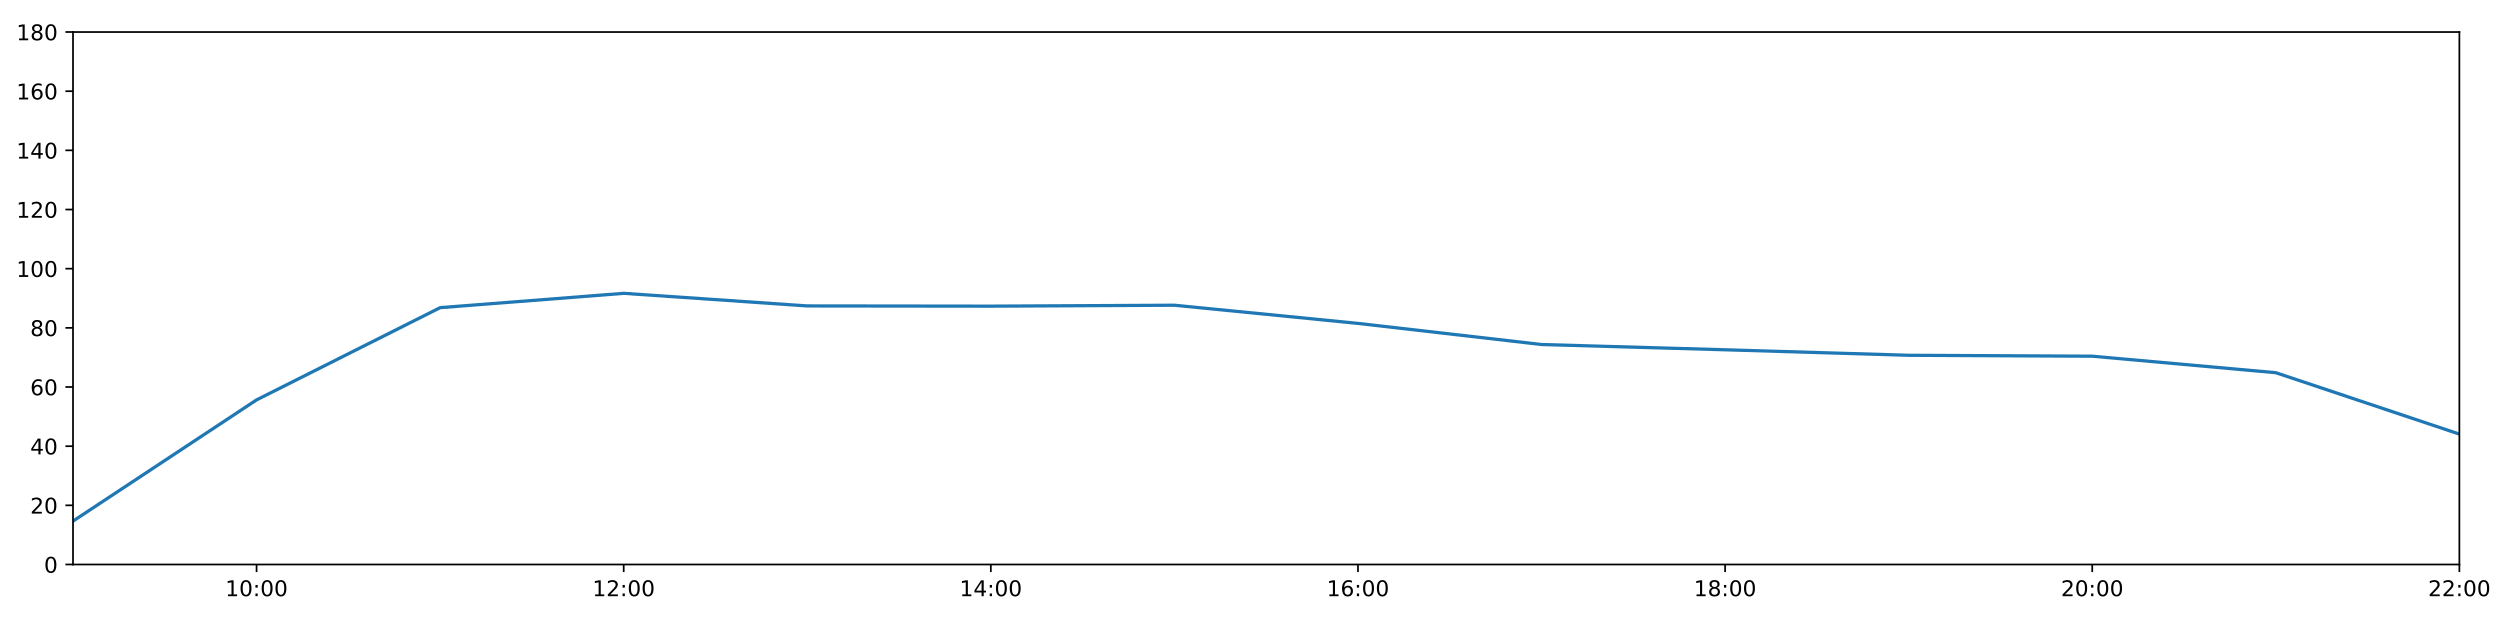
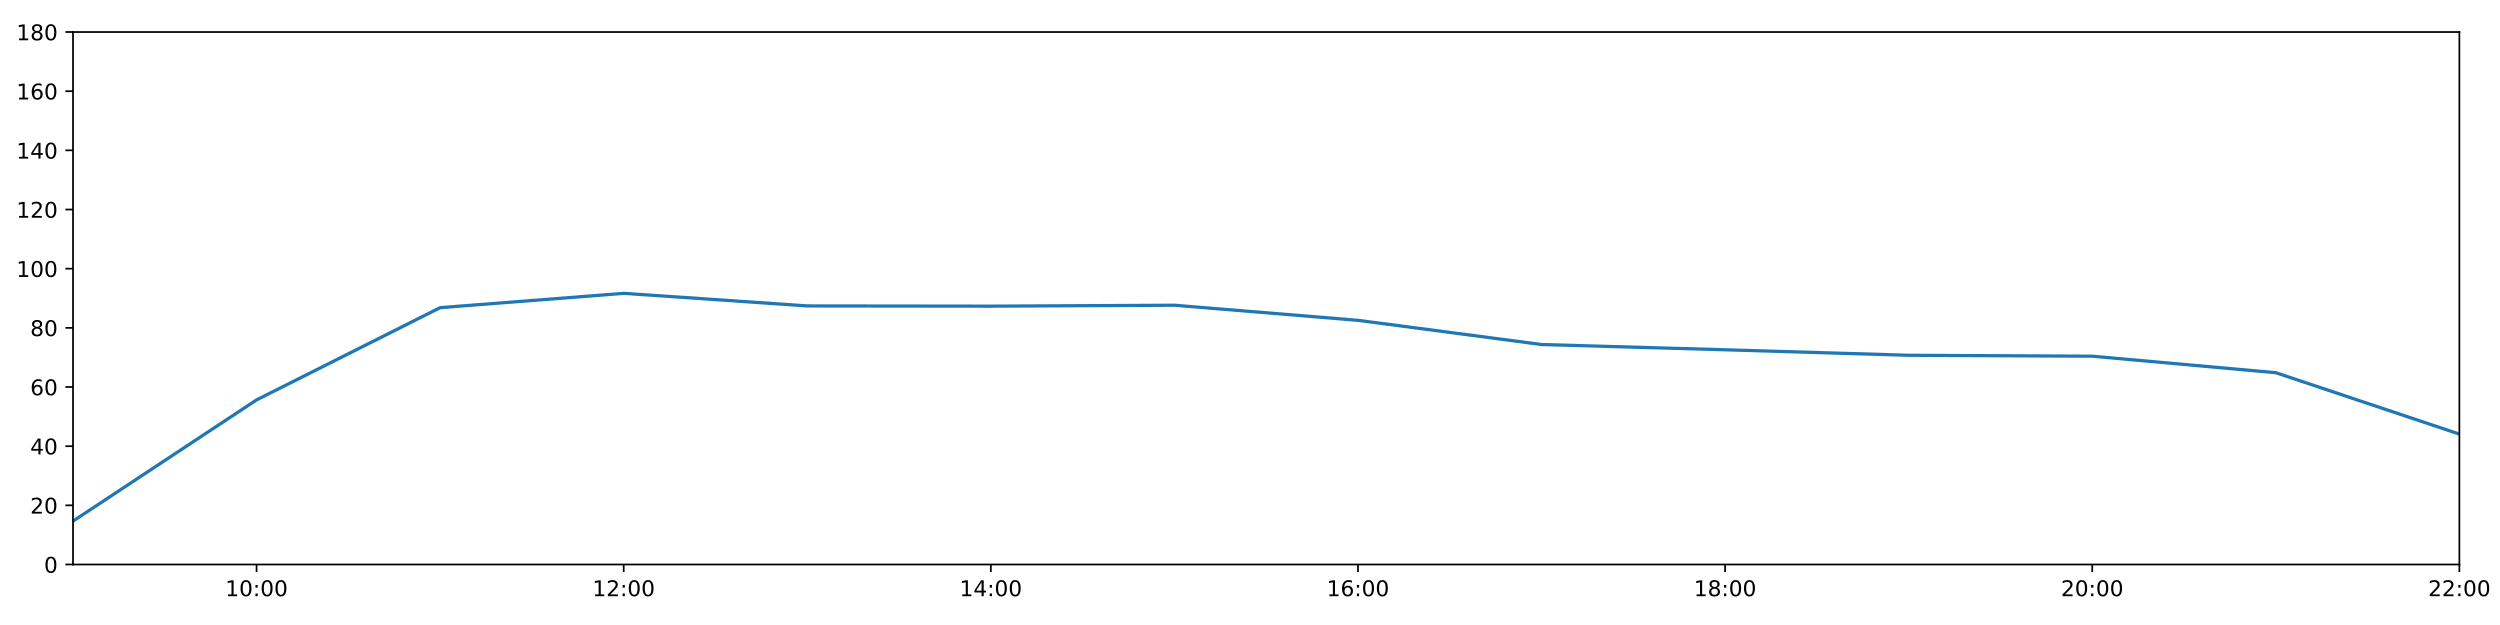
<svg xmlns="http://www.w3.org/2000/svg" xmlns:xlink="http://www.w3.org/1999/xlink" height="288pt" version="1.1" viewBox="0 0 1152 288" width="1152pt">
  <defs>
    <style type="text/css">
*{stroke-linecap:butt;stroke-linejoin:round;}
  </style>
  </defs>
  <g id="figure_1">
    <g id="patch_1">
      <path d="M 0 288  L 1152 288  L 1152 0  L 0 0  z " style="fill:#ffffff;" />
    </g>
    <g id="axes_1">
      <g id="patch_2">
        <path d="M 33.64 260.12  L 1133.28 260.12  L 1133.28 14.76  L 33.64 14.76  z " style="fill:#ffffff;" />
      </g>
      <g id="matplotlib.axis_1">
        <g id="xtick_1">
          <g id="line2d_1">
            <defs>
-               <path d="M 0 0  L 0 3.5  " id="mbedf125639" style="stroke:#000000;stroke-width:0.8;" />
-             </defs>
-             <g>
-               <use style="stroke:#000000;stroke-width:0.8;" x="118.228" xlink:href="#mbedf125639" y="260.12" />
+               <path d="M 0 0  L 0 3.5  " id="m994a0064b3" style="stroke:#000000;stroke-width:0.8;" />
+             </defs>
+             <g>
+               <use style="stroke:#000000;stroke-width:0.8;" x="118.228" xlink:href="#m994a0064b3" y="260.12" />
            </g>
          </g>
          <g id="text_1">
            <defs>
              <path d="M 12.406 8.297  L 28.516 8.297  L 28.516 63.922  L 10.984 60.406  L 10.984 69.391  L 28.422 72.906  L 38.281 72.906  L 38.281 8.297  L 54.391 8.297  L 54.391 0  L 12.406 0  z " id="DejaVuSans-49" />
              <path d="M 31.781 66.406  Q 24.172 66.406 20.328 58.906  Q 16.5 51.422 16.5 36.375  Q 16.5 21.391 20.328 13.891  Q 24.172 6.391 31.781 6.391  Q 39.453 6.391 43.281 13.891  Q 47.125 21.391 47.125 36.375  Q 47.125 51.422 43.281 58.906  Q 39.453 66.406 31.781 66.406  z M 31.781 74.219  Q 44.047 74.219 50.516 64.516  Q 56.984 54.828 56.984 36.375  Q 56.984 17.969 50.516 8.266  Q 44.047 -1.422 31.781 -1.422  Q 19.531 -1.422 13.062 8.266  Q 6.594 17.969 6.594 36.375  Q 6.594 54.828 13.062 64.516  Q 19.531 74.219 31.781 74.219  z " id="DejaVuSans-48" />
              <path d="M 11.719 12.406  L 22.016 12.406  L 22.016 0  L 11.719 0  z M 11.719 51.703  L 22.016 51.703  L 22.016 39.312  L 11.719 39.312  z " id="DejaVuSans-58" />
            </defs>
            <g transform="translate(103.8183 274.7184)scale(0.1 -0.1)">
              <use xlink:href="#DejaVuSans-49" />
              <use x="63.623" xlink:href="#DejaVuSans-48" />
              <use x="127.246" xlink:href="#DejaVuSans-58" />
              <use x="160.938" xlink:href="#DejaVuSans-48" />
              <use x="224.561" xlink:href="#DejaVuSans-48" />
            </g>
          </g>
        </g>
        <g id="xtick_2">
          <g id="line2d_2">
            <g>
-               <use style="stroke:#000000;stroke-width:0.8;" x="287.403" xlink:href="#mbedf125639" y="260.12" />
+               <use style="stroke:#000000;stroke-width:0.8;" x="287.403" xlink:href="#m994a0064b3" y="260.12" />
            </g>
          </g>
          <g id="text_2">
            <defs>
              <path d="M 19.188 8.297  L 53.609 8.297  L 53.609 0  L 7.328 0  L 7.328 8.297  Q 12.938 14.109 22.625 23.891  Q 32.328 33.688 34.812 36.531  Q 39.547 41.844 41.422 45.531  Q 43.312 49.219 43.312 52.781  Q 43.312 58.594 39.234 62.25  Q 35.156 65.922 28.609 65.922  Q 23.969 65.922 18.812 64.312  Q 13.672 62.703 7.812 59.422  L 7.812 69.391  Q 13.766 71.781 18.938 73  Q 24.125 74.219 28.422 74.219  Q 39.75 74.219 46.484 68.547  Q 53.219 62.891 53.219 53.422  Q 53.219 48.922 51.531 44.891  Q 49.859 40.875 45.406 35.406  Q 44.188 33.984 37.641 27.219  Q 31.109 20.453 19.188 8.297  z " id="DejaVuSans-50" />
            </defs>
            <g transform="translate(272.9937 274.7184)scale(0.1 -0.1)">
              <use xlink:href="#DejaVuSans-49" />
              <use x="63.623" xlink:href="#DejaVuSans-50" />
              <use x="127.246" xlink:href="#DejaVuSans-58" />
              <use x="160.938" xlink:href="#DejaVuSans-48" />
              <use x="224.561" xlink:href="#DejaVuSans-48" />
            </g>
          </g>
        </g>
        <g id="xtick_3">
          <g id="line2d_3">
            <g>
-               <use style="stroke:#000000;stroke-width:0.8;" x="456.578" xlink:href="#mbedf125639" y="260.12" />
+               <use style="stroke:#000000;stroke-width:0.8;" x="456.578" xlink:href="#m994a0064b3" y="260.12" />
            </g>
          </g>
          <g id="text_3">
            <defs>
              <path d="M 37.797 64.312  L 12.891 25.391  L 37.797 25.391  z M 35.203 72.906  L 47.609 72.906  L 47.609 25.391  L 58.016 25.391  L 58.016 17.188  L 47.609 17.188  L 47.609 0  L 37.797 0  L 37.797 17.188  L 4.891 17.188  L 4.891 26.703  z " id="DejaVuSans-52" />
            </defs>
            <g transform="translate(442.1691 274.7184)scale(0.1 -0.1)">
              <use xlink:href="#DejaVuSans-49" />
              <use x="63.623" xlink:href="#DejaVuSans-52" />
              <use x="127.246" xlink:href="#DejaVuSans-58" />
              <use x="160.938" xlink:href="#DejaVuSans-48" />
              <use x="224.561" xlink:href="#DejaVuSans-48" />
            </g>
          </g>
        </g>
        <g id="xtick_4">
          <g id="line2d_4">
            <g>
-               <use style="stroke:#000000;stroke-width:0.8;" x="625.754" xlink:href="#mbedf125639" y="260.12" />
+               <use style="stroke:#000000;stroke-width:0.8;" x="625.754" xlink:href="#m994a0064b3" y="260.12" />
            </g>
          </g>
          <g id="text_4">
            <defs>
              <path d="M 33.016 40.375  Q 26.375 40.375 22.484 35.828  Q 18.609 31.297 18.609 23.391  Q 18.609 15.531 22.484 10.953  Q 26.375 6.391 33.016 6.391  Q 39.656 6.391 43.531 10.953  Q 47.406 15.531 47.406 23.391  Q 47.406 31.297 43.531 35.828  Q 39.656 40.375 33.016 40.375  z M 52.594 71.297  L 52.594 62.312  Q 48.875 64.062 45.094 64.984  Q 41.312 65.922 37.594 65.922  Q 27.828 65.922 22.672 59.328  Q 17.531 52.734 16.797 39.406  Q 19.672 43.656 24.016 45.922  Q 28.375 48.188 33.594 48.188  Q 44.578 48.188 50.953 41.516  Q 57.328 34.859 57.328 23.391  Q 57.328 12.156 50.688 5.359  Q 44.047 -1.422 33.016 -1.422  Q 20.359 -1.422 13.672 8.266  Q 6.984 17.969 6.984 36.375  Q 6.984 53.656 15.188 63.938  Q 23.391 74.219 37.203 74.219  Q 40.922 74.219 44.703 73.484  Q 48.484 72.75 52.594 71.297  z " id="DejaVuSans-54" />
            </defs>
            <g transform="translate(611.3445 274.7184)scale(0.1 -0.1)">
              <use xlink:href="#DejaVuSans-49" />
              <use x="63.623" xlink:href="#DejaVuSans-54" />
              <use x="127.246" xlink:href="#DejaVuSans-58" />
              <use x="160.938" xlink:href="#DejaVuSans-48" />
              <use x="224.561" xlink:href="#DejaVuSans-48" />
            </g>
          </g>
        </g>
        <g id="xtick_5">
          <g id="line2d_5">
            <g>
-               <use style="stroke:#000000;stroke-width:0.8;" x="794.929" xlink:href="#mbedf125639" y="260.12" />
+               <use style="stroke:#000000;stroke-width:0.8;" x="794.929" xlink:href="#m994a0064b3" y="260.12" />
            </g>
          </g>
          <g id="text_5">
            <defs>
              <path d="M 31.781 34.625  Q 24.75 34.625 20.719 30.859  Q 16.703 27.094 16.703 20.516  Q 16.703 13.922 20.719 10.156  Q 24.75 6.391 31.781 6.391  Q 38.812 6.391 42.859 10.172  Q 46.922 13.969 46.922 20.516  Q 46.922 27.094 42.891 30.859  Q 38.875 34.625 31.781 34.625  z M 21.922 38.812  Q 15.578 40.375 12.031 44.719  Q 8.5 49.078 8.5 55.328  Q 8.5 64.062 14.719 69.141  Q 20.953 74.219 31.781 74.219  Q 42.672 74.219 48.875 69.141  Q 55.078 64.062 55.078 55.328  Q 55.078 49.078 51.531 44.719  Q 48 40.375 41.703 38.812  Q 48.828 37.156 52.797 32.312  Q 56.781 27.484 56.781 20.516  Q 56.781 9.906 50.312 4.234  Q 43.844 -1.422 31.781 -1.422  Q 19.734 -1.422 13.25 4.234  Q 6.781 9.906 6.781 20.516  Q 6.781 27.484 10.781 32.312  Q 14.797 37.156 21.922 38.812  z M 18.312 54.391  Q 18.312 48.734 21.844 45.562  Q 25.391 42.391 31.781 42.391  Q 38.141 42.391 41.719 45.562  Q 45.312 48.734 45.312 54.391  Q 45.312 60.062 41.719 63.234  Q 38.141 66.406 31.781 66.406  Q 25.391 66.406 21.844 63.234  Q 18.312 60.062 18.312 54.391  z " id="DejaVuSans-56" />
            </defs>
            <g transform="translate(780.5199 274.7184)scale(0.1 -0.1)">
              <use xlink:href="#DejaVuSans-49" />
              <use x="63.623" xlink:href="#DejaVuSans-56" />
              <use x="127.246" xlink:href="#DejaVuSans-58" />
              <use x="160.938" xlink:href="#DejaVuSans-48" />
              <use x="224.561" xlink:href="#DejaVuSans-48" />
            </g>
          </g>
        </g>
        <g id="xtick_6">
          <g id="line2d_6">
            <g>
-               <use style="stroke:#000000;stroke-width:0.8;" x="964.105" xlink:href="#mbedf125639" y="260.12" />
+               <use style="stroke:#000000;stroke-width:0.8;" x="964.105" xlink:href="#m994a0064b3" y="260.12" />
            </g>
          </g>
          <g id="text_6">
            <g transform="translate(949.6952 274.7184)scale(0.1 -0.1)">
              <use xlink:href="#DejaVuSans-50" />
              <use x="63.623" xlink:href="#DejaVuSans-48" />
              <use x="127.246" xlink:href="#DejaVuSans-58" />
              <use x="160.938" xlink:href="#DejaVuSans-48" />
              <use x="224.561" xlink:href="#DejaVuSans-48" />
            </g>
          </g>
        </g>
        <g id="xtick_7">
          <g id="line2d_7">
            <g>
-               <use style="stroke:#000000;stroke-width:0.8;" x="1133.28" xlink:href="#mbedf125639" y="260.12" />
+               <use style="stroke:#000000;stroke-width:0.8;" x="1133.28" xlink:href="#m994a0064b3" y="260.12" />
            </g>
          </g>
          <g id="text_7">
            <g transform="translate(1118.871 274.7184)scale(0.1 -0.1)">
              <use xlink:href="#DejaVuSans-50" />
              <use x="63.623" xlink:href="#DejaVuSans-50" />
              <use x="127.246" xlink:href="#DejaVuSans-58" />
              <use x="160.938" xlink:href="#DejaVuSans-48" />
              <use x="224.561" xlink:href="#DejaVuSans-48" />
            </g>
          </g>
        </g>
      </g>
      <g id="matplotlib.axis_2">
        <g id="ytick_1">
          <g id="line2d_8">
            <defs>
-               <path d="M 0 0  L -3.5 0  " id="mbaa5e279c9" style="stroke:#000000;stroke-width:0.8;" />
-             </defs>
-             <g>
-               <use style="stroke:#000000;stroke-width:0.8;" x="33.64" xlink:href="#mbaa5e279c9" y="260.12" />
+               <path d="M 0 0  L -3.5 0  " id="med6114a610" style="stroke:#000000;stroke-width:0.8;" />
+             </defs>
+             <g>
+               <use style="stroke:#000000;stroke-width:0.8;" x="33.64" xlink:href="#med6114a610" y="260.12" />
            </g>
          </g>
          <g id="text_8">
            <g transform="translate(20.2775 263.9192)scale(0.1 -0.1)">
              <use xlink:href="#DejaVuSans-48" />
            </g>
          </g>
        </g>
        <g id="ytick_2">
          <g id="line2d_9">
            <g>
-               <use style="stroke:#000000;stroke-width:0.8;" x="33.64" xlink:href="#mbaa5e279c9" y="232.858" />
+               <use style="stroke:#000000;stroke-width:0.8;" x="33.64" xlink:href="#med6114a610" y="232.858" />
            </g>
          </g>
          <g id="text_9">
            <g transform="translate(13.915 236.657)scale(0.1 -0.1)">
              <use xlink:href="#DejaVuSans-50" />
              <use x="63.623" xlink:href="#DejaVuSans-48" />
            </g>
          </g>
        </g>
        <g id="ytick_3">
          <g id="line2d_10">
            <g>
-               <use style="stroke:#000000;stroke-width:0.8;" x="33.64" xlink:href="#mbaa5e279c9" y="205.596" />
+               <use style="stroke:#000000;stroke-width:0.8;" x="33.64" xlink:href="#med6114a610" y="205.596" />
            </g>
          </g>
          <g id="text_10">
            <g transform="translate(13.915 209.3948)scale(0.1 -0.1)">
              <use xlink:href="#DejaVuSans-52" />
              <use x="63.623" xlink:href="#DejaVuSans-48" />
            </g>
          </g>
        </g>
        <g id="ytick_4">
          <g id="line2d_11">
            <g>
-               <use style="stroke:#000000;stroke-width:0.8;" x="33.64" xlink:href="#mbaa5e279c9" y="178.333" />
+               <use style="stroke:#000000;stroke-width:0.8;" x="33.64" xlink:href="#med6114a610" y="178.333" />
            </g>
          </g>
          <g id="text_11">
            <g transform="translate(13.915 182.1326)scale(0.1 -0.1)">
              <use xlink:href="#DejaVuSans-54" />
              <use x="63.623" xlink:href="#DejaVuSans-48" />
            </g>
          </g>
        </g>
        <g id="ytick_5">
          <g id="line2d_12">
            <g>
-               <use style="stroke:#000000;stroke-width:0.8;" x="33.64" xlink:href="#mbaa5e279c9" y="151.071" />
+               <use style="stroke:#000000;stroke-width:0.8;" x="33.64" xlink:href="#med6114a610" y="151.071" />
            </g>
          </g>
          <g id="text_12">
            <g transform="translate(13.915 154.8703)scale(0.1 -0.1)">
              <use xlink:href="#DejaVuSans-56" />
              <use x="63.623" xlink:href="#DejaVuSans-48" />
            </g>
          </g>
        </g>
        <g id="ytick_6">
          <g id="line2d_13">
            <g>
-               <use style="stroke:#000000;stroke-width:0.8;" x="33.64" xlink:href="#mbaa5e279c9" y="123.809" />
+               <use style="stroke:#000000;stroke-width:0.8;" x="33.64" xlink:href="#med6114a610" y="123.809" />
            </g>
          </g>
          <g id="text_13">
            <g transform="translate(7.5525 127.6081)scale(0.1 -0.1)">
              <use xlink:href="#DejaVuSans-49" />
              <use x="63.623" xlink:href="#DejaVuSans-48" />
              <use x="127.246" xlink:href="#DejaVuSans-48" />
            </g>
          </g>
        </g>
        <g id="ytick_7">
          <g id="line2d_14">
            <g>
-               <use style="stroke:#000000;stroke-width:0.8;" x="33.64" xlink:href="#mbaa5e279c9" y="96.547" />
+               <use style="stroke:#000000;stroke-width:0.8;" x="33.64" xlink:href="#med6114a610" y="96.547" />
            </g>
          </g>
          <g id="text_14">
            <g transform="translate(7.5525 100.3459)scale(0.1 -0.1)">
              <use xlink:href="#DejaVuSans-49" />
              <use x="63.623" xlink:href="#DejaVuSans-50" />
              <use x="127.246" xlink:href="#DejaVuSans-48" />
            </g>
          </g>
        </g>
        <g id="ytick_8">
          <g id="line2d_15">
            <g>
-               <use style="stroke:#000000;stroke-width:0.8;" x="33.64" xlink:href="#mbaa5e279c9" y="69.284" />
+               <use style="stroke:#000000;stroke-width:0.8;" x="33.64" xlink:href="#med6114a610" y="69.284" />
            </g>
          </g>
          <g id="text_15">
            <g transform="translate(7.5525 73.08366)scale(0.1 -0.1)">
              <use xlink:href="#DejaVuSans-49" />
              <use x="63.623" xlink:href="#DejaVuSans-52" />
              <use x="127.246" xlink:href="#DejaVuSans-48" />
            </g>
          </g>
        </g>
        <g id="ytick_9">
          <g id="line2d_16">
            <g>
-               <use style="stroke:#000000;stroke-width:0.8;" x="33.64" xlink:href="#mbaa5e279c9" y="42.022" />
+               <use style="stroke:#000000;stroke-width:0.8;" x="33.64" xlink:href="#med6114a610" y="42.022" />
            </g>
          </g>
          <g id="text_16">
            <g transform="translate(7.5525 45.82144)scale(0.1 -0.1)">
              <use xlink:href="#DejaVuSans-49" />
              <use x="63.623" xlink:href="#DejaVuSans-54" />
              <use x="127.246" xlink:href="#DejaVuSans-48" />
            </g>
          </g>
        </g>
        <g id="ytick_10">
          <g id="line2d_17">
            <g>
-               <use style="stroke:#000000;stroke-width:0.8;" x="33.64" xlink:href="#mbaa5e279c9" y="14.76" />
+               <use style="stroke:#000000;stroke-width:0.8;" x="33.64" xlink:href="#med6114a610" y="14.76" />
            </g>
          </g>
          <g id="text_17">
            <g transform="translate(7.5525 18.55922)scale(0.1 -0.1)">
              <use xlink:href="#DejaVuSans-49" />
              <use x="63.623" xlink:href="#DejaVuSans-56" />
              <use x="127.246" xlink:href="#DejaVuSans-48" />
            </g>
          </g>
        </g>
      </g>
      <g id="line2d_18">
-         <path clip-path="url(#p80ccdb4d62)" d="M 33.64 240.128  L 118.228 184.267  L 202.815 141.77  L 287.403 135.168  L 371.991 140.968  L 456.578 141.075  L 541.166 140.647  L 625.754 149.026  L 710.342 158.754  L 794.929 161.181  L 879.517 163.711  L 964.105 164.134  L 1048.692 171.745  L 1133.28 200.03  " style="fill:none;stroke:#1f77b4;stroke-linecap:square;stroke-width:1.5;" />
+         <path clip-path="url(#pdc9a0c8388)" d="M 33.64 240.128  L 118.228 184.267  L 202.815 141.77  L 287.403 135.168  L 371.991 140.968  L 456.578 141.075  L 541.166 140.647  L 625.754 147.611  L 710.342 158.754  L 794.929 161.181  L 879.517 163.711  L 964.105 164.134  L 1048.692 171.745  L 1133.28 200.03  " style="fill:none;stroke:#1f77b4;stroke-linecap:square;stroke-width:1.5;" />
      </g>
      <g id="patch_3">
        <path d="M 33.64 260.12  L 33.64 14.76  " style="fill:none;stroke:#000000;stroke-linecap:square;stroke-linejoin:miter;stroke-width:0.8;" />
      </g>
      <g id="patch_4">
        <path d="M 1133.28 260.12  L 1133.28 14.76  " style="fill:none;stroke:#000000;stroke-linecap:square;stroke-linejoin:miter;stroke-width:0.8;" />
      </g>
      <g id="patch_5">
        <path d="M 33.64 260.12  L 1133.28 260.12  " style="fill:none;stroke:#000000;stroke-linecap:square;stroke-linejoin:miter;stroke-width:0.8;" />
      </g>
      <g id="patch_6">
        <path d="M 33.64 14.76  L 1133.28 14.76  " style="fill:none;stroke:#000000;stroke-linecap:square;stroke-linejoin:miter;stroke-width:0.8;" />
      </g>
    </g>
  </g>
  <defs>
-     <clipPath id="p80ccdb4d62">
+     <clipPath id="pdc9a0c8388">
      <rect height="245.36" width="1099.64" x="33.64" y="14.76" />
    </clipPath>
  </defs>
</svg>
